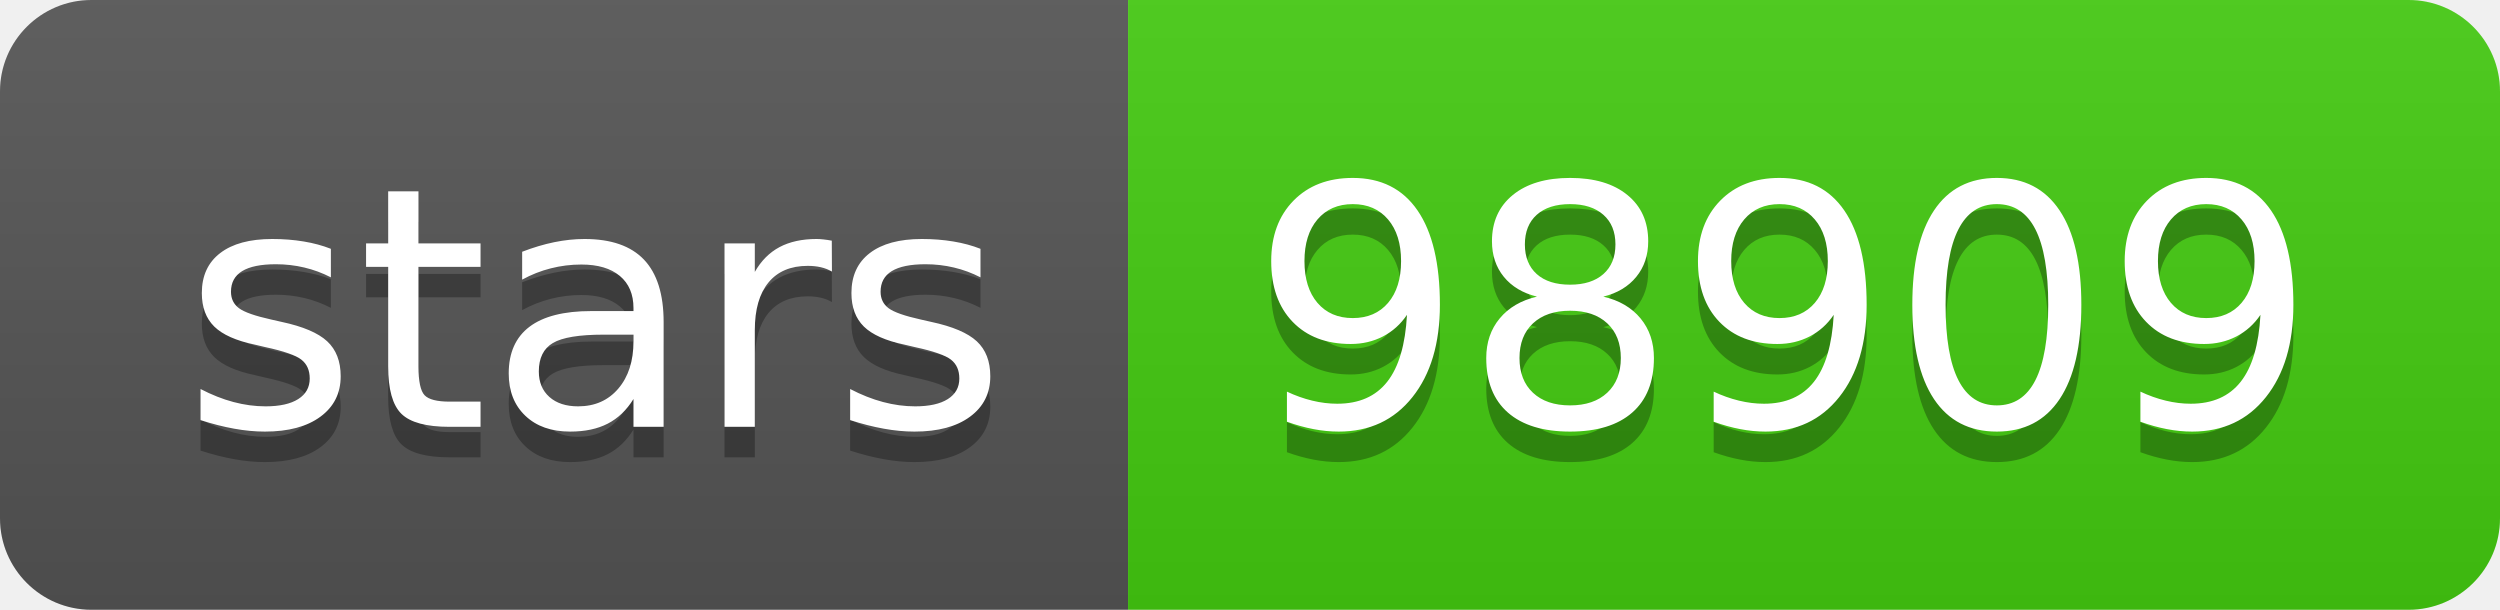
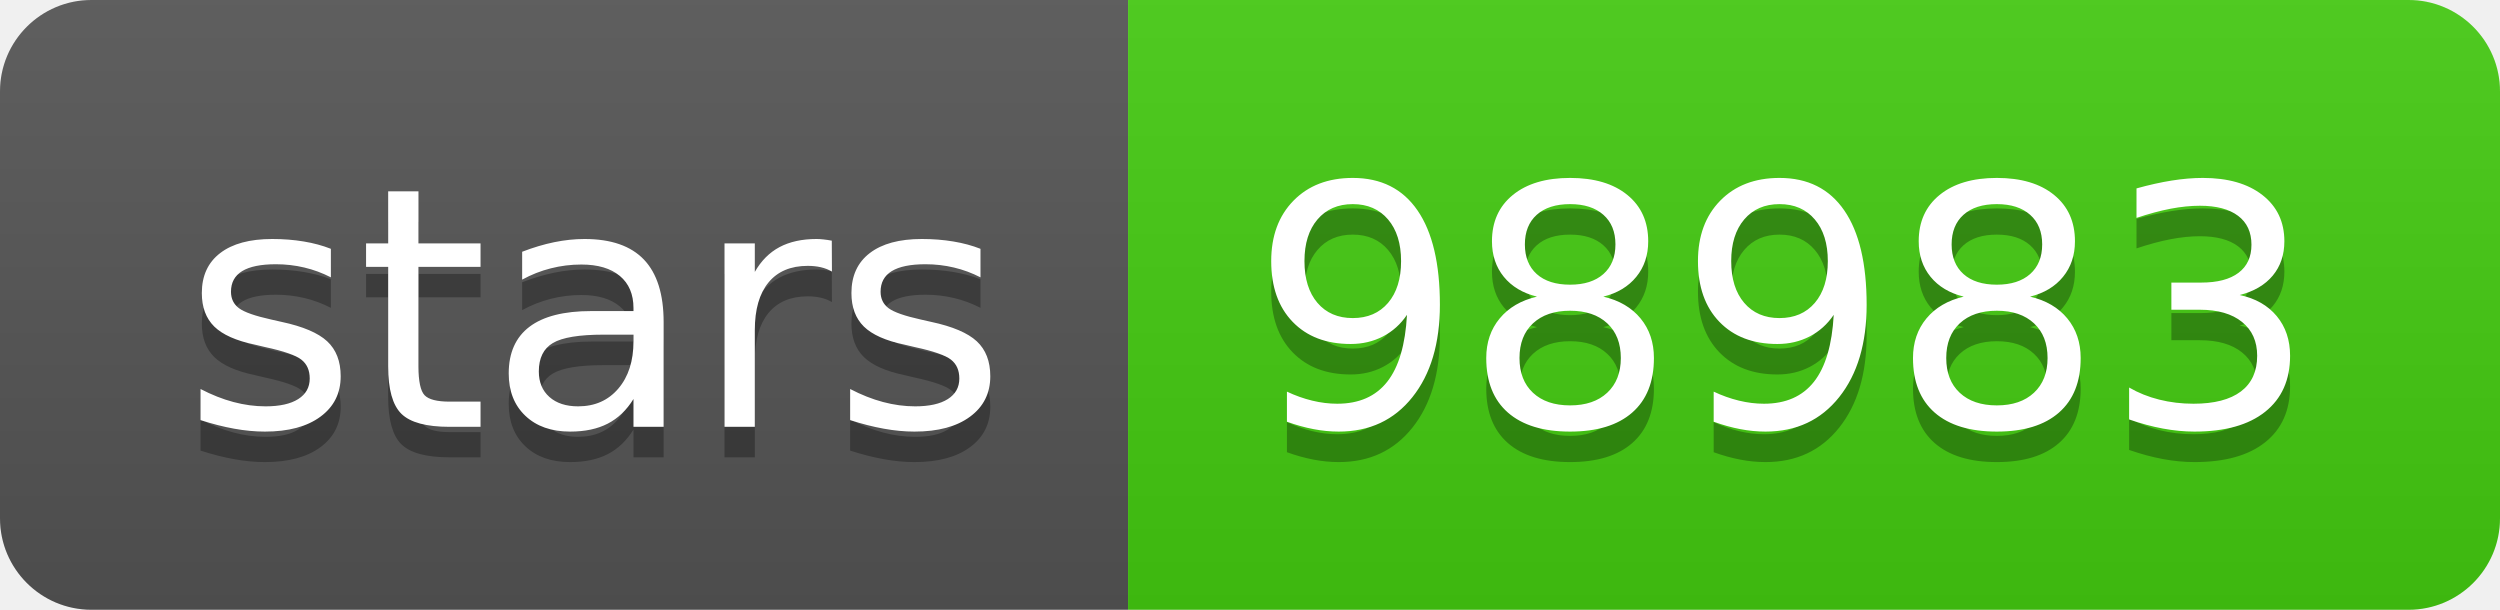
<svg xmlns="http://www.w3.org/2000/svg" width="82" height="20">
  <linearGradient id="s" x2="0" y2="100%">
    <stop offset="0" stop-color="#bbb" stop-opacity=".1" />
    <stop offset="1" stop-opacity=".1" />
  </linearGradient>
  <clipPath id="r">
    <rect width="82" height="20" rx="3" fill="#fff" />
  </clipPath>
  <g clip-path="url(#r)">
    <rect width="37" height="20" fill="#555" />
    <rect x="37" width="45" height="20" fill="#4c1" />
    <rect width="82" height="20" fill="url(#s)" />
  </g>
  <g fill="#fff" text-anchor="middle" font-family="Verdana,Geneva,DejaVu Sans,sans-serif" text-rendering="geometricPrecision" font-size="110">
    <text x="195" y="150" fill="#010101" fill-opacity=".3" transform="scale(.1)" textLength="270">stars</text>
    <text x="195" y="140" transform="scale(.1)" textLength="270">stars</text>
-     <text x="585" y="150" fill="#010101" fill-opacity=".3" transform="scale(.1)" textLength="350">98909</text>
-     <text x="585" y="140" transform="scale(.1)" textLength="350">98909</text>
+     <text x="585" y="150" fill="#010101" fill-opacity=".3" transform="scale(.1)" textLength="350">98983</text>
+     <text x="585" y="140" transform="scale(.1)" textLength="350">98983</text>
  </g>
</svg>
